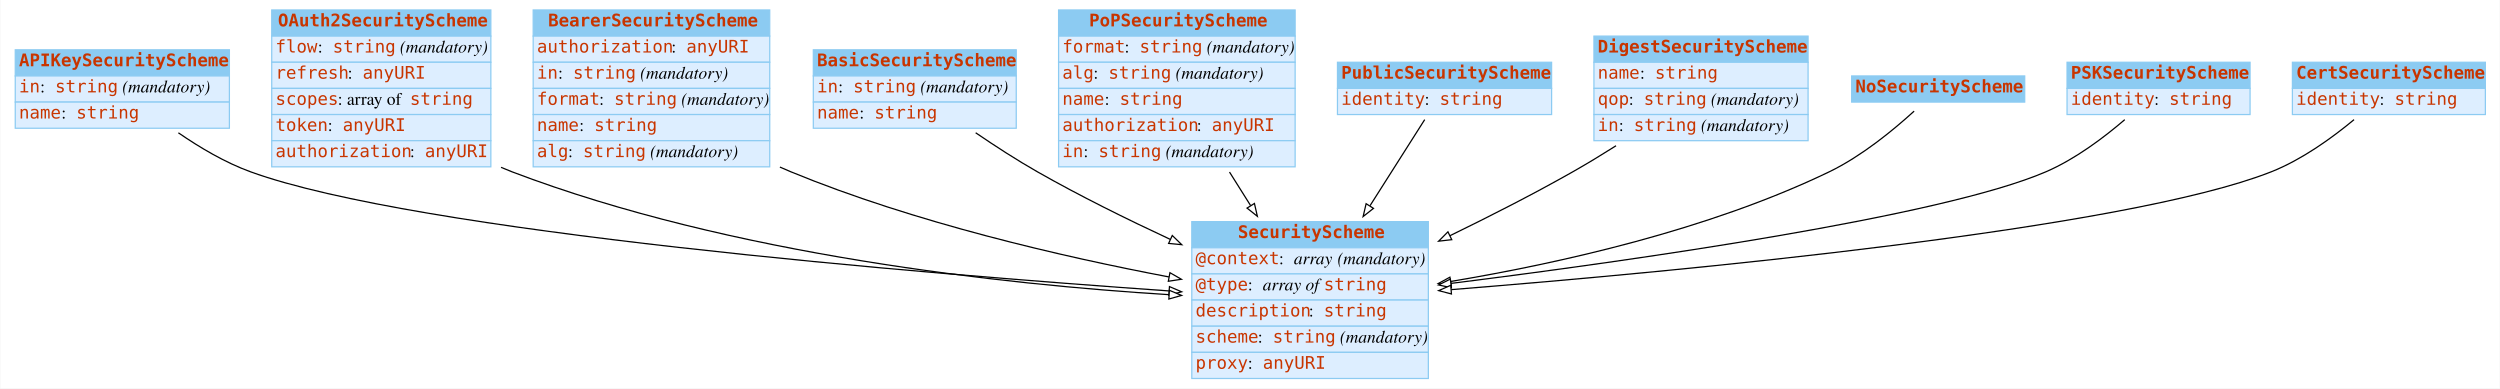
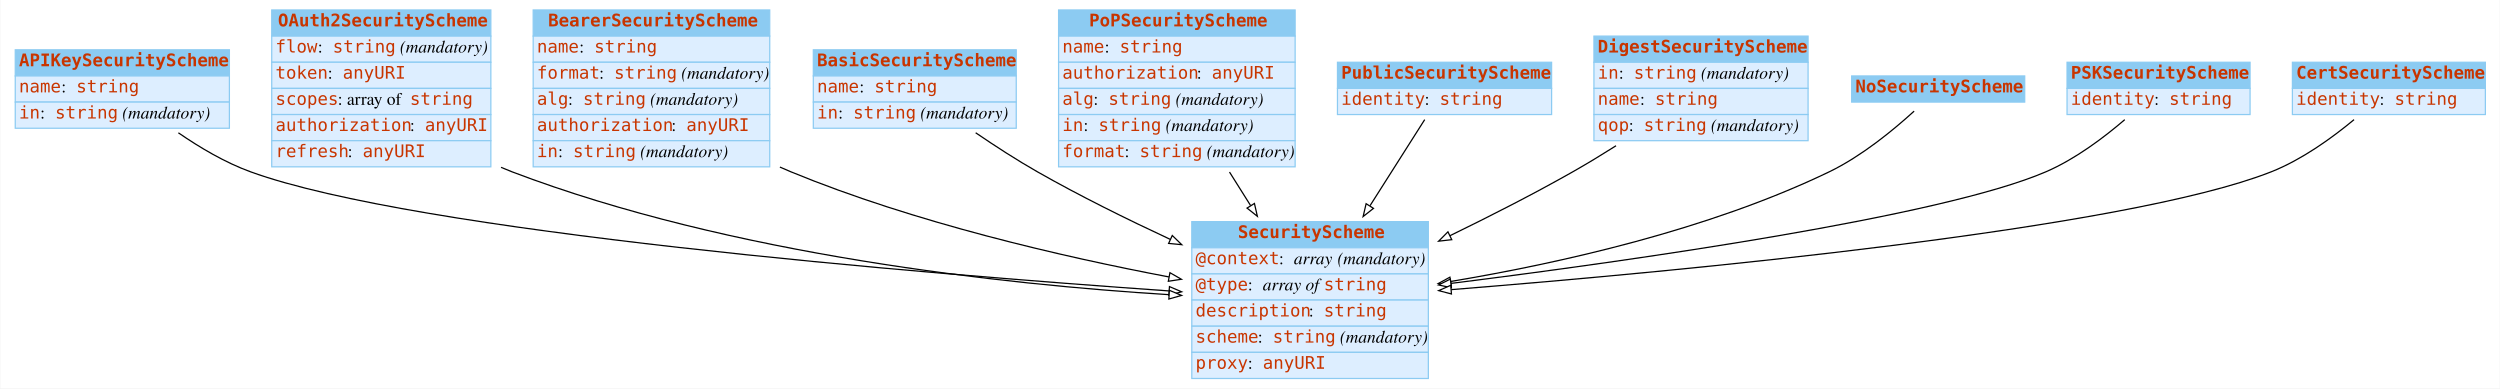
<svg xmlns="http://www.w3.org/2000/svg" width="2008pt" height="312pt" viewBox="0.00 0.00 2007.50 312.00">
  <g id="graph0" class="graph" transform="scale(1 1) rotate(0) translate(4 308)">
    <polygon fill="#ffffff" stroke="transparent" points="-4,4 -4,-308 2003.5,-308 2003.5,4 -4,4" />
    <g id="node1" class="node">
      <polygon fill="#8ccbf2" stroke="transparent" points="8,-247 8,-268 180,-268 180,-247 8,-247" />
      <polygon fill="none" stroke="#8ccbf2" points="8,-247 8,-268 180,-268 180,-247 8,-247" />
      <text text-anchor="start" x="11" y="-254.8" font-family="mono" font-weight="bold" font-size="14.00" fill="#c83500">APIKeySecurityScheme</text>
      <polygon fill="#ddeeff" stroke="transparent" points="8,-226 8,-247 180,-247 180,-226 8,-226" />
      <polygon fill="none" stroke="#8ccbf2" points="8,-226 8,-247 180,-247 180,-226 8,-226" />
-       <text text-anchor="start" x="11" y="-233.8" font-family="mono" font-size="14.00" fill="#c83500">in</text>
-       <text text-anchor="start" x="28" y="-233.8" font-family="Times,serif" font-size="14.00" fill="#000000"> : </text>
-       <text text-anchor="start" x="40" y="-233.8" font-family="mono" font-size="14.00" fill="#c83500">string</text>
-       <text text-anchor="start" x="90" y="-233.8" font-family="Times,serif" font-size="14.00" fill="#000000"> </text>
-       <text text-anchor="start" x="94" y="-233.8" font-family="Times,serif" font-style="italic" font-size="14.00" fill="#000000">(mandatory)</text>
+       <text text-anchor="start" x="11" y="-233.8" font-family="mono" font-size="14.00" fill="#c83500">name</text>
+       <text text-anchor="start" x="45" y="-233.8" font-family="Times,serif" font-size="14.00" fill="#000000"> : </text>
+       <text text-anchor="start" x="57" y="-233.8" font-family="mono" font-size="14.00" fill="#c83500">string</text>
      <polygon fill="#ddeeff" stroke="transparent" points="8,-205 8,-226 180,-226 180,-205 8,-205" />
      <polygon fill="none" stroke="#8ccbf2" points="8,-205 8,-226 180,-226 180,-205 8,-205" />
-       <text text-anchor="start" x="11" y="-212.8" font-family="mono" font-size="14.00" fill="#c83500">name</text>
-       <text text-anchor="start" x="45" y="-212.8" font-family="Times,serif" font-size="14.00" fill="#000000"> : </text>
-       <text text-anchor="start" x="57" y="-212.8" font-family="mono" font-size="14.00" fill="#c83500">string</text>
+       <text text-anchor="start" x="11" y="-212.8" font-family="mono" font-size="14.00" fill="#c83500">in</text>
+       <text text-anchor="start" x="28" y="-212.8" font-family="Times,serif" font-size="14.00" fill="#000000"> : </text>
+       <text text-anchor="start" x="40" y="-212.8" font-family="mono" font-size="14.00" fill="#c83500">string</text>
+       <text text-anchor="start" x="90" y="-212.8" font-family="Times,serif" font-size="14.00" fill="#000000"> </text>
+       <text text-anchor="start" x="94" y="-212.8" font-family="Times,serif" font-style="italic" font-size="14.00" fill="#000000">(mandatory)</text>
    </g>
    <g id="node3" class="node">
      <polygon fill="#8ccbf2" stroke="transparent" points="953,-109 953,-130 1143,-130 1143,-109 953,-109" />
      <polygon fill="none" stroke="#8ccbf2" points="953,-109 953,-130 1143,-130 1143,-109 953,-109" />
      <text text-anchor="start" x="990" y="-116.8" font-family="mono" font-weight="bold" font-size="14.00" fill="#c83500">SecurityScheme</text>
      <polygon fill="#ddeeff" stroke="transparent" points="953,-88 953,-109 1143,-109 1143,-88 953,-88" />
      <polygon fill="none" stroke="#8ccbf2" points="953,-88 953,-109 1143,-109 1143,-88 953,-88" />
      <text text-anchor="start" x="956" y="-95.8" font-family="mono" font-size="14.00" fill="#c83500">@context</text>
      <text text-anchor="start" x="1023" y="-95.8" font-family="Times,serif" font-size="14.00" fill="#000000"> : </text>
      <text text-anchor="start" x="1035" y="-95.8" font-family="Times,serif" font-style="italic" font-size="14.00" fill="#000000">array</text>
      <text text-anchor="start" x="1066" y="-95.8" font-family="Times,serif" font-size="14.00" fill="#000000"> </text>
      <text text-anchor="start" x="1070" y="-95.8" font-family="Times,serif" font-style="italic" font-size="14.00" fill="#000000">(mandatory)</text>
      <polygon fill="#ddeeff" stroke="transparent" points="953,-67 953,-88 1143,-88 1143,-67 953,-67" />
      <polygon fill="none" stroke="#8ccbf2" points="953,-67 953,-88 1143,-88 1143,-67 953,-67" />
      <text text-anchor="start" x="956" y="-74.8" font-family="mono" font-size="14.00" fill="#c83500">@type</text>
      <text text-anchor="start" x="998" y="-74.8" font-family="Times,serif" font-size="14.00" fill="#000000"> : </text>
      <text text-anchor="start" x="1010" y="-74.8" font-family="Times,serif" font-style="italic" font-size="14.00" fill="#000000">array of </text>
      <text text-anchor="start" x="1059" y="-74.8" font-family="mono" font-size="14.00" fill="#c83500">string</text>
      <polygon fill="#ddeeff" stroke="transparent" points="953,-46 953,-67 1143,-67 1143,-46 953,-46" />
      <polygon fill="none" stroke="#8ccbf2" points="953,-46 953,-67 1143,-67 1143,-46 953,-46" />
      <text text-anchor="start" x="956" y="-53.8" font-family="mono" font-size="14.00" fill="#c83500">description</text>
      <text text-anchor="start" x="1047" y="-53.8" font-family="Times,serif" font-size="14.00" fill="#000000"> : </text>
      <text text-anchor="start" x="1059" y="-53.8" font-family="mono" font-size="14.00" fill="#c83500">string</text>
      <polygon fill="#ddeeff" stroke="transparent" points="953,-25 953,-46 1143,-46 1143,-25 953,-25" />
      <polygon fill="none" stroke="#8ccbf2" points="953,-25 953,-46 1143,-46 1143,-25 953,-25" />
      <text text-anchor="start" x="956" y="-32.8" font-family="mono" font-size="14.00" fill="#c83500">scheme</text>
      <text text-anchor="start" x="1006" y="-32.8" font-family="Times,serif" font-size="14.00" fill="#000000"> : </text>
      <text text-anchor="start" x="1018" y="-32.8" font-family="mono" font-size="14.00" fill="#c83500">string</text>
      <text text-anchor="start" x="1068" y="-32.8" font-family="Times,serif" font-size="14.00" fill="#000000"> </text>
      <text text-anchor="start" x="1072" y="-32.8" font-family="Times,serif" font-style="italic" font-size="14.00" fill="#000000">(mandatory)</text>
      <polygon fill="#ddeeff" stroke="transparent" points="953,-4 953,-25 1143,-25 1143,-4 953,-4" />
      <polygon fill="none" stroke="#8ccbf2" points="953,-4 953,-25 1143,-25 1143,-4 953,-4" />
      <text text-anchor="start" x="956" y="-11.8" font-family="mono" font-size="14.00" fill="#c83500">proxy</text>
      <text text-anchor="start" x="998" y="-11.8" font-family="Times,serif" font-size="14.00" fill="#000000"> : </text>
      <text text-anchor="start" x="1010" y="-11.8" font-family="mono" font-size="14.00" fill="#c83500">anyURI</text>
    </g>
-     <g id="edge5" class="edge">
+     <g id="edge3" class="edge">
      <path fill="none" stroke="#000000" d="M139.028,-201.327C156.245,-189.459 176.65,-177.396 197,-170 330.012,-121.66 735.104,-88.296 934.579,-74.337" />
      <polygon fill="#ffffff" stroke="#000000" points="935.062,-77.811 944.795,-73.626 934.576,-70.828 935.062,-77.811" />
    </g>
    <g id="node2" class="node">
      <polygon fill="#8ccbf2" stroke="transparent" points="214,-279 214,-300 390,-300 390,-279 214,-279" />
      <polygon fill="none" stroke="#8ccbf2" points="214,-279 214,-300 390,-300 390,-279 214,-279" />
      <text text-anchor="start" x="219" y="-286.8" font-family="mono" font-weight="bold" font-size="14.00" fill="#c83500">OAuth2SecurityScheme</text>
      <polygon fill="#ddeeff" stroke="transparent" points="214,-258 214,-279 390,-279 390,-258 214,-258" />
      <polygon fill="none" stroke="#8ccbf2" points="214,-258 214,-279 390,-279 390,-258 214,-258" />
      <text text-anchor="start" x="217" y="-265.8" font-family="mono" font-size="14.00" fill="#c83500">flow</text>
      <text text-anchor="start" x="251" y="-265.8" font-family="Times,serif" font-size="14.00" fill="#000000"> : </text>
      <text text-anchor="start" x="263" y="-265.8" font-family="mono" font-size="14.00" fill="#c83500">string</text>
      <text text-anchor="start" x="313" y="-265.8" font-family="Times,serif" font-size="14.00" fill="#000000"> </text>
      <text text-anchor="start" x="317" y="-265.8" font-family="Times,serif" font-style="italic" font-size="14.00" fill="#000000">(mandatory)</text>
      <polygon fill="#ddeeff" stroke="transparent" points="214,-237 214,-258 390,-258 390,-237 214,-237" />
      <polygon fill="none" stroke="#8ccbf2" points="214,-237 214,-258 390,-258 390,-237 214,-237" />
-       <text text-anchor="start" x="217" y="-244.8" font-family="mono" font-size="14.00" fill="#c83500">refresh</text>
-       <text text-anchor="start" x="275" y="-244.8" font-family="Times,serif" font-size="14.00" fill="#000000"> : </text>
-       <text text-anchor="start" x="287" y="-244.8" font-family="mono" font-size="14.00" fill="#c83500">anyURI</text>
+       <text text-anchor="start" x="217" y="-244.8" font-family="mono" font-size="14.00" fill="#c83500">token</text>
+       <text text-anchor="start" x="259" y="-244.8" font-family="Times,serif" font-size="14.00" fill="#000000"> : </text>
+       <text text-anchor="start" x="271" y="-244.8" font-family="mono" font-size="14.00" fill="#c83500">anyURI</text>
      <polygon fill="#ddeeff" stroke="transparent" points="214,-216 214,-237 390,-237 390,-216 214,-216" />
      <polygon fill="none" stroke="#8ccbf2" points="214,-216 214,-237 390,-237 390,-216 214,-216" />
      <text text-anchor="start" x="217" y="-223.8" font-family="mono" font-size="14.00" fill="#c83500">scopes</text>
      <text text-anchor="start" x="267" y="-223.8" font-family="Times,serif" font-size="14.00" fill="#000000"> : array of </text>
      <text text-anchor="start" x="325" y="-223.8" font-family="mono" font-size="14.00" fill="#c83500">string</text>
      <polygon fill="#ddeeff" stroke="transparent" points="214,-195 214,-216 390,-216 390,-195 214,-195" />
      <polygon fill="none" stroke="#8ccbf2" points="214,-195 214,-216 390,-216 390,-195 214,-195" />
-       <text text-anchor="start" x="217" y="-202.8" font-family="mono" font-size="14.00" fill="#c83500">token</text>
-       <text text-anchor="start" x="259" y="-202.8" font-family="Times,serif" font-size="14.00" fill="#000000"> : </text>
-       <text text-anchor="start" x="271" y="-202.8" font-family="mono" font-size="14.00" fill="#c83500">anyURI</text>
+       <text text-anchor="start" x="217" y="-202.8" font-family="mono" font-size="14.00" fill="#c83500">authorization</text>
+       <text text-anchor="start" x="325" y="-202.8" font-family="Times,serif" font-size="14.00" fill="#000000"> : </text>
+       <text text-anchor="start" x="337" y="-202.8" font-family="mono" font-size="14.00" fill="#c83500">anyURI</text>
      <polygon fill="#ddeeff" stroke="transparent" points="214,-174 214,-195 390,-195 390,-174 214,-174" />
      <polygon fill="none" stroke="#8ccbf2" points="214,-174 214,-195 390,-195 390,-174 214,-174" />
-       <text text-anchor="start" x="217" y="-181.8" font-family="mono" font-size="14.00" fill="#c83500">authorization</text>
-       <text text-anchor="start" x="325" y="-181.8" font-family="Times,serif" font-size="14.00" fill="#000000"> : </text>
-       <text text-anchor="start" x="337" y="-181.8" font-family="mono" font-size="14.00" fill="#c83500">anyURI</text>
-     </g>
-     <g id="edge2" class="edge">
+       <text text-anchor="start" x="217" y="-181.8" font-family="mono" font-size="14.00" fill="#c83500">refresh</text>
+       <text text-anchor="start" x="275" y="-181.8" font-family="Times,serif" font-size="14.00" fill="#000000"> : </text>
+       <text text-anchor="start" x="287" y="-181.8" font-family="mono" font-size="14.00" fill="#c83500">anyURI</text>
+     </g>
+     <g id="edge7" class="edge">
      <path fill="none" stroke="#000000" d="M398.204,-173.598C401.134,-172.319 404.07,-171.115 407,-170 583.587,-102.797 803.761,-79.44 934.721,-71.323" />
      <polygon fill="#ffffff" stroke="#000000" points="935,-74.813 944.772,-70.719 934.58,-67.825 935,-74.813" />
    </g>
    <g id="node4" class="node">
      <polygon fill="#8ccbf2" stroke="transparent" points="424,-279 424,-300 614,-300 614,-279 424,-279" />
      <polygon fill="none" stroke="#8ccbf2" points="424,-279 424,-300 614,-300 614,-279 424,-279" />
      <text text-anchor="start" x="436" y="-286.8" font-family="mono" font-weight="bold" font-size="14.00" fill="#c83500">BearerSecurityScheme</text>
      <polygon fill="#ddeeff" stroke="transparent" points="424,-258 424,-279 614,-279 614,-258 424,-258" />
      <polygon fill="none" stroke="#8ccbf2" points="424,-258 424,-279 614,-279 614,-258 424,-258" />
-       <text text-anchor="start" x="427" y="-265.8" font-family="mono" font-size="14.00" fill="#c83500">authorization</text>
-       <text text-anchor="start" x="535" y="-265.8" font-family="Times,serif" font-size="14.00" fill="#000000"> : </text>
-       <text text-anchor="start" x="547" y="-265.8" font-family="mono" font-size="14.00" fill="#c83500">anyURI</text>
+       <text text-anchor="start" x="427" y="-265.8" font-family="mono" font-size="14.00" fill="#c83500">name</text>
+       <text text-anchor="start" x="461" y="-265.8" font-family="Times,serif" font-size="14.00" fill="#000000"> : </text>
+       <text text-anchor="start" x="473" y="-265.8" font-family="mono" font-size="14.00" fill="#c83500">string</text>
      <polygon fill="#ddeeff" stroke="transparent" points="424,-237 424,-258 614,-258 614,-237 424,-237" />
      <polygon fill="none" stroke="#8ccbf2" points="424,-237 424,-258 614,-258 614,-237 424,-237" />
-       <text text-anchor="start" x="427" y="-244.8" font-family="mono" font-size="14.00" fill="#c83500">in</text>
-       <text text-anchor="start" x="444" y="-244.8" font-family="Times,serif" font-size="14.00" fill="#000000"> : </text>
-       <text text-anchor="start" x="456" y="-244.8" font-family="mono" font-size="14.00" fill="#c83500">string</text>
-       <text text-anchor="start" x="506" y="-244.8" font-family="Times,serif" font-size="14.00" fill="#000000"> </text>
-       <text text-anchor="start" x="510" y="-244.8" font-family="Times,serif" font-style="italic" font-size="14.00" fill="#000000">(mandatory)</text>
+       <text text-anchor="start" x="427" y="-244.8" font-family="mono" font-size="14.00" fill="#c83500">format</text>
+       <text text-anchor="start" x="477" y="-244.8" font-family="Times,serif" font-size="14.00" fill="#000000"> : </text>
+       <text text-anchor="start" x="489" y="-244.8" font-family="mono" font-size="14.00" fill="#c83500">string</text>
+       <text text-anchor="start" x="539" y="-244.8" font-family="Times,serif" font-size="14.00" fill="#000000"> </text>
+       <text text-anchor="start" x="543" y="-244.8" font-family="Times,serif" font-style="italic" font-size="14.00" fill="#000000">(mandatory)</text>
      <polygon fill="#ddeeff" stroke="transparent" points="424,-216 424,-237 614,-237 614,-216 424,-216" />
      <polygon fill="none" stroke="#8ccbf2" points="424,-216 424,-237 614,-237 614,-216 424,-216" />
-       <text text-anchor="start" x="427" y="-223.8" font-family="mono" font-size="14.00" fill="#c83500">format</text>
-       <text text-anchor="start" x="477" y="-223.8" font-family="Times,serif" font-size="14.00" fill="#000000"> : </text>
-       <text text-anchor="start" x="489" y="-223.8" font-family="mono" font-size="14.00" fill="#c83500">string</text>
-       <text text-anchor="start" x="539" y="-223.8" font-family="Times,serif" font-size="14.00" fill="#000000"> </text>
-       <text text-anchor="start" x="543" y="-223.8" font-family="Times,serif" font-style="italic" font-size="14.00" fill="#000000">(mandatory)</text>
+       <text text-anchor="start" x="427" y="-223.8" font-family="mono" font-size="14.00" fill="#c83500">alg</text>
+       <text text-anchor="start" x="452" y="-223.8" font-family="Times,serif" font-size="14.00" fill="#000000"> : </text>
+       <text text-anchor="start" x="464" y="-223.8" font-family="mono" font-size="14.00" fill="#c83500">string</text>
+       <text text-anchor="start" x="514" y="-223.8" font-family="Times,serif" font-size="14.00" fill="#000000"> </text>
+       <text text-anchor="start" x="518" y="-223.8" font-family="Times,serif" font-style="italic" font-size="14.00" fill="#000000">(mandatory)</text>
      <polygon fill="#ddeeff" stroke="transparent" points="424,-195 424,-216 614,-216 614,-195 424,-195" />
      <polygon fill="none" stroke="#8ccbf2" points="424,-195 424,-216 614,-216 614,-195 424,-195" />
-       <text text-anchor="start" x="427" y="-202.8" font-family="mono" font-size="14.00" fill="#c83500">name</text>
-       <text text-anchor="start" x="461" y="-202.8" font-family="Times,serif" font-size="14.00" fill="#000000"> : </text>
-       <text text-anchor="start" x="473" y="-202.8" font-family="mono" font-size="14.00" fill="#c83500">string</text>
+       <text text-anchor="start" x="427" y="-202.8" font-family="mono" font-size="14.00" fill="#c83500">authorization</text>
+       <text text-anchor="start" x="535" y="-202.8" font-family="Times,serif" font-size="14.00" fill="#000000"> : </text>
+       <text text-anchor="start" x="547" y="-202.8" font-family="mono" font-size="14.00" fill="#c83500">anyURI</text>
      <polygon fill="#ddeeff" stroke="transparent" points="424,-174 424,-195 614,-195 614,-174 424,-174" />
      <polygon fill="none" stroke="#8ccbf2" points="424,-174 424,-195 614,-195 614,-174 424,-174" />
-       <text text-anchor="start" x="427" y="-181.8" font-family="mono" font-size="14.00" fill="#c83500">alg</text>
-       <text text-anchor="start" x="452" y="-181.8" font-family="Times,serif" font-size="14.00" fill="#000000"> : </text>
-       <text text-anchor="start" x="464" y="-181.8" font-family="mono" font-size="14.00" fill="#c83500">string</text>
-       <text text-anchor="start" x="514" y="-181.8" font-family="Times,serif" font-size="14.00" fill="#000000"> </text>
-       <text text-anchor="start" x="518" y="-181.8" font-family="Times,serif" font-style="italic" font-size="14.00" fill="#000000">(mandatory)</text>
-     </g>
-     <g id="edge3" class="edge">
+       <text text-anchor="start" x="427" y="-181.8" font-family="mono" font-size="14.00" fill="#c83500">in</text>
+       <text text-anchor="start" x="444" y="-181.8" font-family="Times,serif" font-size="14.00" fill="#000000"> : </text>
+       <text text-anchor="start" x="456" y="-181.8" font-family="mono" font-size="14.00" fill="#c83500">string</text>
+       <text text-anchor="start" x="506" y="-181.8" font-family="Times,serif" font-size="14.00" fill="#000000"> </text>
+       <text text-anchor="start" x="510" y="-181.8" font-family="Times,serif" font-style="italic" font-size="14.00" fill="#000000">(mandatory)</text>
+     </g>
+     <g id="edge8" class="edge">
      <path fill="none" stroke="#000000" d="M622.168,-173.817C625.12,-172.484 628.067,-171.208 631,-170 729.994,-129.235 849.103,-101.799 934.631,-85.562" />
      <polygon fill="#ffffff" stroke="#000000" points="935.446,-88.97 944.629,-83.686 934.155,-82.091 935.446,-88.97" />
    </g>
    <g id="node5" class="node">
      <polygon fill="#8ccbf2" stroke="transparent" points="649,-247 649,-268 812,-268 812,-247 649,-247" />
      <polygon fill="none" stroke="#8ccbf2" points="649,-247 649,-268 812,-268 812,-247 649,-247" />
      <text text-anchor="start" x="652" y="-254.8" font-family="mono" font-weight="bold" font-size="14.00" fill="#c83500">BasicSecurityScheme</text>
      <polygon fill="#ddeeff" stroke="transparent" points="649,-226 649,-247 812,-247 812,-226 649,-226" />
      <polygon fill="none" stroke="#8ccbf2" points="649,-226 649,-247 812,-247 812,-226 649,-226" />
-       <text text-anchor="start" x="652" y="-233.8" font-family="mono" font-size="14.00" fill="#c83500">in</text>
-       <text text-anchor="start" x="669" y="-233.8" font-family="Times,serif" font-size="14.00" fill="#000000"> : </text>
-       <text text-anchor="start" x="681" y="-233.8" font-family="mono" font-size="14.00" fill="#c83500">string</text>
-       <text text-anchor="start" x="731" y="-233.8" font-family="Times,serif" font-size="14.00" fill="#000000"> </text>
-       <text text-anchor="start" x="735" y="-233.8" font-family="Times,serif" font-style="italic" font-size="14.00" fill="#000000">(mandatory)</text>
+       <text text-anchor="start" x="652" y="-233.8" font-family="mono" font-size="14.00" fill="#c83500">name</text>
+       <text text-anchor="start" x="686" y="-233.8" font-family="Times,serif" font-size="14.00" fill="#000000"> : </text>
+       <text text-anchor="start" x="698" y="-233.8" font-family="mono" font-size="14.00" fill="#c83500">string</text>
      <polygon fill="#ddeeff" stroke="transparent" points="649,-205 649,-226 812,-226 812,-205 649,-205" />
      <polygon fill="none" stroke="#8ccbf2" points="649,-205 649,-226 812,-226 812,-205 649,-205" />
-       <text text-anchor="start" x="652" y="-212.8" font-family="mono" font-size="14.00" fill="#c83500">name</text>
-       <text text-anchor="start" x="686" y="-212.8" font-family="Times,serif" font-size="14.00" fill="#000000"> : </text>
-       <text text-anchor="start" x="698" y="-212.8" font-family="mono" font-size="14.00" fill="#c83500">string</text>
+       <text text-anchor="start" x="652" y="-212.8" font-family="mono" font-size="14.00" fill="#c83500">in</text>
+       <text text-anchor="start" x="669" y="-212.8" font-family="Times,serif" font-size="14.00" fill="#000000"> : </text>
+       <text text-anchor="start" x="681" y="-212.8" font-family="mono" font-size="14.00" fill="#c83500">string</text>
+       <text text-anchor="start" x="731" y="-212.8" font-family="Times,serif" font-size="14.00" fill="#000000"> </text>
+       <text text-anchor="start" x="735" y="-212.8" font-family="Times,serif" font-style="italic" font-size="14.00" fill="#000000">(mandatory)</text>
    </g>
    <g id="edge9" class="edge">
      <path fill="none" stroke="#000000" d="M779.4,-201.365C794.952,-190.751 812.405,-179.442 829,-170 862.858,-150.736 900.917,-131.915 935.693,-115.744" />
      <polygon fill="#ffffff" stroke="#000000" points="937.323,-118.846 944.931,-111.473 934.386,-112.492 937.323,-118.846" />
    </g>
    <g id="node6" class="node">
      <polygon fill="#8ccbf2" stroke="transparent" points="846,-279 846,-300 1036,-300 1036,-279 846,-279" />
      <polygon fill="none" stroke="#8ccbf2" points="846,-279 846,-300 1036,-300 1036,-279 846,-279" />
      <text text-anchor="start" x="870.5" y="-286.8" font-family="mono" font-weight="bold" font-size="14.00" fill="#c83500">PoPSecurityScheme</text>
      <polygon fill="#ddeeff" stroke="transparent" points="846,-258 846,-279 1036,-279 1036,-258 846,-258" />
      <polygon fill="none" stroke="#8ccbf2" points="846,-258 846,-279 1036,-279 1036,-258 846,-258" />
-       <text text-anchor="start" x="849" y="-265.8" font-family="mono" font-size="14.00" fill="#c83500">format</text>
-       <text text-anchor="start" x="899" y="-265.8" font-family="Times,serif" font-size="14.00" fill="#000000"> : </text>
-       <text text-anchor="start" x="911" y="-265.8" font-family="mono" font-size="14.00" fill="#c83500">string</text>
-       <text text-anchor="start" x="961" y="-265.8" font-family="Times,serif" font-size="14.00" fill="#000000"> </text>
-       <text text-anchor="start" x="965" y="-265.8" font-family="Times,serif" font-style="italic" font-size="14.00" fill="#000000">(mandatory)</text>
+       <text text-anchor="start" x="849" y="-265.8" font-family="mono" font-size="14.00" fill="#c83500">name</text>
+       <text text-anchor="start" x="883" y="-265.8" font-family="Times,serif" font-size="14.00" fill="#000000"> : </text>
+       <text text-anchor="start" x="895" y="-265.8" font-family="mono" font-size="14.00" fill="#c83500">string</text>
      <polygon fill="#ddeeff" stroke="transparent" points="846,-237 846,-258 1036,-258 1036,-237 846,-237" />
      <polygon fill="none" stroke="#8ccbf2" points="846,-237 846,-258 1036,-258 1036,-237 846,-237" />
-       <text text-anchor="start" x="849" y="-244.8" font-family="mono" font-size="14.00" fill="#c83500">alg</text>
-       <text text-anchor="start" x="874" y="-244.8" font-family="Times,serif" font-size="14.00" fill="#000000"> : </text>
-       <text text-anchor="start" x="886" y="-244.8" font-family="mono" font-size="14.00" fill="#c83500">string</text>
-       <text text-anchor="start" x="936" y="-244.8" font-family="Times,serif" font-size="14.00" fill="#000000"> </text>
-       <text text-anchor="start" x="940" y="-244.8" font-family="Times,serif" font-style="italic" font-size="14.00" fill="#000000">(mandatory)</text>
+       <text text-anchor="start" x="849" y="-244.8" font-family="mono" font-size="14.00" fill="#c83500">authorization</text>
+       <text text-anchor="start" x="957" y="-244.8" font-family="Times,serif" font-size="14.00" fill="#000000"> : </text>
+       <text text-anchor="start" x="969" y="-244.8" font-family="mono" font-size="14.00" fill="#c83500">anyURI</text>
      <polygon fill="#ddeeff" stroke="transparent" points="846,-216 846,-237 1036,-237 1036,-216 846,-216" />
      <polygon fill="none" stroke="#8ccbf2" points="846,-216 846,-237 1036,-237 1036,-216 846,-216" />
-       <text text-anchor="start" x="849" y="-223.8" font-family="mono" font-size="14.00" fill="#c83500">name</text>
-       <text text-anchor="start" x="883" y="-223.8" font-family="Times,serif" font-size="14.00" fill="#000000"> : </text>
-       <text text-anchor="start" x="895" y="-223.8" font-family="mono" font-size="14.00" fill="#c83500">string</text>
+       <text text-anchor="start" x="849" y="-223.8" font-family="mono" font-size="14.00" fill="#c83500">alg</text>
+       <text text-anchor="start" x="874" y="-223.8" font-family="Times,serif" font-size="14.00" fill="#000000"> : </text>
+       <text text-anchor="start" x="886" y="-223.8" font-family="mono" font-size="14.00" fill="#c83500">string</text>
+       <text text-anchor="start" x="936" y="-223.8" font-family="Times,serif" font-size="14.00" fill="#000000"> </text>
+       <text text-anchor="start" x="940" y="-223.8" font-family="Times,serif" font-style="italic" font-size="14.00" fill="#000000">(mandatory)</text>
      <polygon fill="#ddeeff" stroke="transparent" points="846,-195 846,-216 1036,-216 1036,-195 846,-195" />
      <polygon fill="none" stroke="#8ccbf2" points="846,-195 846,-216 1036,-216 1036,-195 846,-195" />
-       <text text-anchor="start" x="849" y="-202.8" font-family="mono" font-size="14.00" fill="#c83500">authorization</text>
-       <text text-anchor="start" x="957" y="-202.8" font-family="Times,serif" font-size="14.00" fill="#000000"> : </text>
-       <text text-anchor="start" x="969" y="-202.8" font-family="mono" font-size="14.00" fill="#c83500">anyURI</text>
+       <text text-anchor="start" x="849" y="-202.8" font-family="mono" font-size="14.00" fill="#c83500">in</text>
+       <text text-anchor="start" x="866" y="-202.8" font-family="Times,serif" font-size="14.00" fill="#000000"> : </text>
+       <text text-anchor="start" x="878" y="-202.8" font-family="mono" font-size="14.00" fill="#c83500">string</text>
+       <text text-anchor="start" x="928" y="-202.8" font-family="Times,serif" font-size="14.00" fill="#000000"> </text>
+       <text text-anchor="start" x="932" y="-202.8" font-family="Times,serif" font-style="italic" font-size="14.00" fill="#000000">(mandatory)</text>
      <polygon fill="#ddeeff" stroke="transparent" points="846,-174 846,-195 1036,-195 1036,-174 846,-174" />
      <polygon fill="none" stroke="#8ccbf2" points="846,-174 846,-195 1036,-195 1036,-174 846,-174" />
-       <text text-anchor="start" x="849" y="-181.8" font-family="mono" font-size="14.00" fill="#c83500">in</text>
-       <text text-anchor="start" x="866" y="-181.8" font-family="Times,serif" font-size="14.00" fill="#000000"> : </text>
-       <text text-anchor="start" x="878" y="-181.8" font-family="mono" font-size="14.00" fill="#c83500">string</text>
-       <text text-anchor="start" x="928" y="-181.8" font-family="Times,serif" font-size="14.00" fill="#000000"> </text>
-       <text text-anchor="start" x="932" y="-181.8" font-family="Times,serif" font-style="italic" font-size="14.00" fill="#000000">(mandatory)</text>
-     </g>
-     <g id="edge8" class="edge">
+       <text text-anchor="start" x="849" y="-181.8" font-family="mono" font-size="14.00" fill="#c83500">format</text>
+       <text text-anchor="start" x="899" y="-181.8" font-family="Times,serif" font-size="14.00" fill="#000000"> : </text>
+       <text text-anchor="start" x="911" y="-181.8" font-family="mono" font-size="14.00" fill="#c83500">string</text>
+       <text text-anchor="start" x="961" y="-181.8" font-family="Times,serif" font-size="14.00" fill="#000000"> </text>
+       <text text-anchor="start" x="965" y="-181.8" font-family="Times,serif" font-style="italic" font-size="14.00" fill="#000000">(mandatory)</text>
+     </g>
+     <g id="edge2" class="edge">
      <path fill="none" stroke="#000000" d="M983.289,-169.811C988.867,-160.95 994.615,-151.818 1000.275,-142.824" />
      <polygon fill="#ffffff" stroke="#000000" points="1003.303,-144.585 1005.668,-134.257 997.379,-140.856 1003.303,-144.585" />
    </g>
    <g id="node7" class="node">
      <polygon fill="#8ccbf2" stroke="transparent" points="1070,-237 1070,-258 1242,-258 1242,-237 1070,-237" />
      <polygon fill="none" stroke="#8ccbf2" points="1070,-237 1070,-258 1242,-258 1242,-237 1070,-237" />
      <text text-anchor="start" x="1073" y="-244.8" font-family="mono" font-weight="bold" font-size="14.00" fill="#c83500">PublicSecurityScheme</text>
      <polygon fill="#ddeeff" stroke="transparent" points="1070,-216 1070,-237 1242,-237 1242,-216 1070,-216" />
      <polygon fill="none" stroke="#8ccbf2" points="1070,-216 1070,-237 1242,-237 1242,-216 1070,-216" />
      <text text-anchor="start" x="1073" y="-223.8" font-family="mono" font-size="14.00" fill="#c83500">identity</text>
      <text text-anchor="start" x="1140" y="-223.8" font-family="Times,serif" font-size="14.00" fill="#000000"> : </text>
      <text text-anchor="start" x="1152" y="-223.8" font-family="mono" font-size="14.00" fill="#c83500">string</text>
    </g>
    <g id="edge10" class="edge">
      <path fill="none" stroke="#000000" d="M1140.064,-211.916C1128.412,-193.575 1111.949,-167.66 1096.159,-142.807" />
      <polygon fill="#ffffff" stroke="#000000" points="1098.928,-140.638 1090.612,-134.074 1093.02,-144.392 1098.928,-140.638" />
    </g>
    <g id="node8" class="node">
      <polygon fill="#8ccbf2" stroke="transparent" points="1276,-258 1276,-279 1448,-279 1448,-258 1276,-258" />
      <polygon fill="none" stroke="#8ccbf2" points="1276,-258 1276,-279 1448,-279 1448,-258 1276,-258" />
      <text text-anchor="start" x="1279" y="-265.8" font-family="mono" font-weight="bold" font-size="14.00" fill="#c83500">DigestSecurityScheme</text>
      <polygon fill="#ddeeff" stroke="transparent" points="1276,-237 1276,-258 1448,-258 1448,-237 1276,-237" />
      <polygon fill="none" stroke="#8ccbf2" points="1276,-237 1276,-258 1448,-258 1448,-237 1276,-237" />
-       <text text-anchor="start" x="1279" y="-244.8" font-family="mono" font-size="14.00" fill="#c83500">name</text>
-       <text text-anchor="start" x="1313" y="-244.8" font-family="Times,serif" font-size="14.00" fill="#000000"> : </text>
-       <text text-anchor="start" x="1325" y="-244.8" font-family="mono" font-size="14.00" fill="#c83500">string</text>
+       <text text-anchor="start" x="1279" y="-244.8" font-family="mono" font-size="14.00" fill="#c83500">in</text>
+       <text text-anchor="start" x="1296" y="-244.8" font-family="Times,serif" font-size="14.00" fill="#000000"> : </text>
+       <text text-anchor="start" x="1308" y="-244.8" font-family="mono" font-size="14.00" fill="#c83500">string</text>
+       <text text-anchor="start" x="1358" y="-244.8" font-family="Times,serif" font-size="14.00" fill="#000000"> </text>
+       <text text-anchor="start" x="1362" y="-244.8" font-family="Times,serif" font-style="italic" font-size="14.00" fill="#000000">(mandatory)</text>
      <polygon fill="#ddeeff" stroke="transparent" points="1276,-216 1276,-237 1448,-237 1448,-216 1276,-216" />
      <polygon fill="none" stroke="#8ccbf2" points="1276,-216 1276,-237 1448,-237 1448,-216 1276,-216" />
-       <text text-anchor="start" x="1279" y="-223.8" font-family="mono" font-size="14.00" fill="#c83500">qop</text>
-       <text text-anchor="start" x="1304" y="-223.8" font-family="Times,serif" font-size="14.00" fill="#000000"> : </text>
-       <text text-anchor="start" x="1316" y="-223.8" font-family="mono" font-size="14.00" fill="#c83500">string</text>
-       <text text-anchor="start" x="1366" y="-223.8" font-family="Times,serif" font-size="14.00" fill="#000000"> </text>
-       <text text-anchor="start" x="1370" y="-223.8" font-family="Times,serif" font-style="italic" font-size="14.00" fill="#000000">(mandatory)</text>
+       <text text-anchor="start" x="1279" y="-223.8" font-family="mono" font-size="14.00" fill="#c83500">name</text>
+       <text text-anchor="start" x="1313" y="-223.8" font-family="Times,serif" font-size="14.00" fill="#000000"> : </text>
+       <text text-anchor="start" x="1325" y="-223.8" font-family="mono" font-size="14.00" fill="#c83500">string</text>
      <polygon fill="#ddeeff" stroke="transparent" points="1276,-195 1276,-216 1448,-216 1448,-195 1276,-195" />
      <polygon fill="none" stroke="#8ccbf2" points="1276,-195 1276,-216 1448,-216 1448,-195 1276,-195" />
-       <text text-anchor="start" x="1279" y="-202.8" font-family="mono" font-size="14.00" fill="#c83500">in</text>
-       <text text-anchor="start" x="1296" y="-202.8" font-family="Times,serif" font-size="14.00" fill="#000000"> : </text>
-       <text text-anchor="start" x="1308" y="-202.8" font-family="mono" font-size="14.00" fill="#c83500">string</text>
-       <text text-anchor="start" x="1358" y="-202.8" font-family="Times,serif" font-size="14.00" fill="#000000"> </text>
-       <text text-anchor="start" x="1362" y="-202.8" font-family="Times,serif" font-style="italic" font-size="14.00" fill="#000000">(mandatory)</text>
-     </g>
-     <g id="edge1" class="edge">
+       <text text-anchor="start" x="1279" y="-202.8" font-family="mono" font-size="14.00" fill="#c83500">qop</text>
+       <text text-anchor="start" x="1304" y="-202.8" font-family="Times,serif" font-size="14.00" fill="#000000"> : </text>
+       <text text-anchor="start" x="1316" y="-202.8" font-family="mono" font-size="14.00" fill="#c83500">string</text>
+       <text text-anchor="start" x="1366" y="-202.8" font-family="Times,serif" font-size="14.00" fill="#000000"> </text>
+       <text text-anchor="start" x="1370" y="-202.8" font-family="Times,serif" font-style="italic" font-size="14.00" fill="#000000">(mandatory)</text>
+     </g>
+     <g id="edge6" class="edge">
      <path fill="none" stroke="#000000" d="M1293.745,-190.941C1282.29,-183.693 1270.415,-176.466 1259,-170 1227.553,-152.185 1192.578,-134.355 1160.292,-118.658" />
      <polygon fill="#ffffff" stroke="#000000" points="1161.789,-115.493 1151.262,-114.288 1158.739,-121.795 1161.789,-115.493" />
    </g>
    <g id="node9" class="node">
      <polygon fill="#8ccbf2" stroke="transparent" points="1483,-226 1483,-247 1622,-247 1622,-226 1483,-226" />
      <polygon fill="none" stroke="#8ccbf2" points="1483,-226 1483,-247 1622,-247 1622,-226 1483,-226" />
      <text text-anchor="start" x="1486" y="-233.8" font-family="mono" font-weight="bold" font-size="14.00" fill="#c83500">NoSecurityScheme</text>
    </g>
-     <g id="edge6" class="edge">
+     <g id="edge4" class="edge">
      <path fill="none" stroke="#000000" d="M1533.185,-218.741C1516.54,-203.565 1490.931,-182.501 1465,-170 1367.916,-123.198 1247.541,-96.412 1161.118,-81.959" />
      <polygon fill="#ffffff" stroke="#000000" points="1161.451,-78.467 1151.016,-80.3 1160.316,-85.374 1161.451,-78.467" />
    </g>
    <g id="node10" class="node">
      <polygon fill="#8ccbf2" stroke="transparent" points="1656,-237 1656,-258 1803,-258 1803,-237 1656,-237" />
      <polygon fill="none" stroke="#8ccbf2" points="1656,-237 1656,-258 1803,-258 1803,-237 1656,-237" />
      <text text-anchor="start" x="1659" y="-244.8" font-family="mono" font-weight="bold" font-size="14.00" fill="#c83500">PSKSecurityScheme</text>
      <polygon fill="#ddeeff" stroke="transparent" points="1656,-216 1656,-237 1803,-237 1803,-216 1656,-216" />
      <polygon fill="none" stroke="#8ccbf2" points="1656,-216 1656,-237 1803,-237 1803,-216 1656,-216" />
      <text text-anchor="start" x="1659" y="-223.8" font-family="mono" font-size="14.00" fill="#c83500">identity</text>
      <text text-anchor="start" x="1726" y="-223.8" font-family="Times,serif" font-size="14.00" fill="#000000"> : </text>
      <text text-anchor="start" x="1738" y="-223.8" font-family="mono" font-size="14.00" fill="#c83500">string</text>
    </g>
-     <g id="edge4" class="edge">
+     <g id="edge1" class="edge">
      <path fill="none" stroke="#000000" d="M1702.348,-211.89C1685.459,-197.392 1662.441,-180.084 1639,-170 1554.944,-133.842 1307.848,-98.795 1161.126,-80.369" />
      <polygon fill="#ffffff" stroke="#000000" points="1161.531,-76.892 1151.174,-79.125 1160.663,-83.838 1161.531,-76.892" />
    </g>
    <g id="node11" class="node">
      <polygon fill="#8ccbf2" stroke="transparent" points="1837,-237 1837,-258 1992,-258 1992,-237 1837,-237" />
      <polygon fill="none" stroke="#8ccbf2" points="1837,-237 1837,-258 1992,-258 1992,-237 1837,-237" />
      <text text-anchor="start" x="1840" y="-244.8" font-family="mono" font-weight="bold" font-size="14.00" fill="#c83500">CertSecurityScheme</text>
      <polygon fill="#ddeeff" stroke="transparent" points="1837,-216 1837,-237 1992,-237 1992,-216 1837,-216" />
      <polygon fill="none" stroke="#8ccbf2" points="1837,-216 1837,-237 1992,-237 1992,-216 1837,-216" />
      <text text-anchor="start" x="1840" y="-223.8" font-family="mono" font-size="14.00" fill="#c83500">identity</text>
      <text text-anchor="start" x="1907" y="-223.8" font-family="Times,serif" font-size="14.00" fill="#000000"> : </text>
      <text text-anchor="start" x="1919" y="-223.8" font-family="mono" font-size="14.00" fill="#c83500">string</text>
    </g>
-     <g id="edge7" class="edge">
+     <g id="edge5" class="edge">
      <path fill="none" stroke="#000000" d="M1886.522,-211.906C1868.829,-197.222 1844.606,-179.712 1820,-170 1702.598,-123.66 1345.865,-90.13 1161.306,-75.371" />
      <polygon fill="#ffffff" stroke="#000000" points="1161.543,-71.879 1151.297,-74.576 1160.988,-78.857 1161.543,-71.879" />
    </g>
  </g>
</svg>
